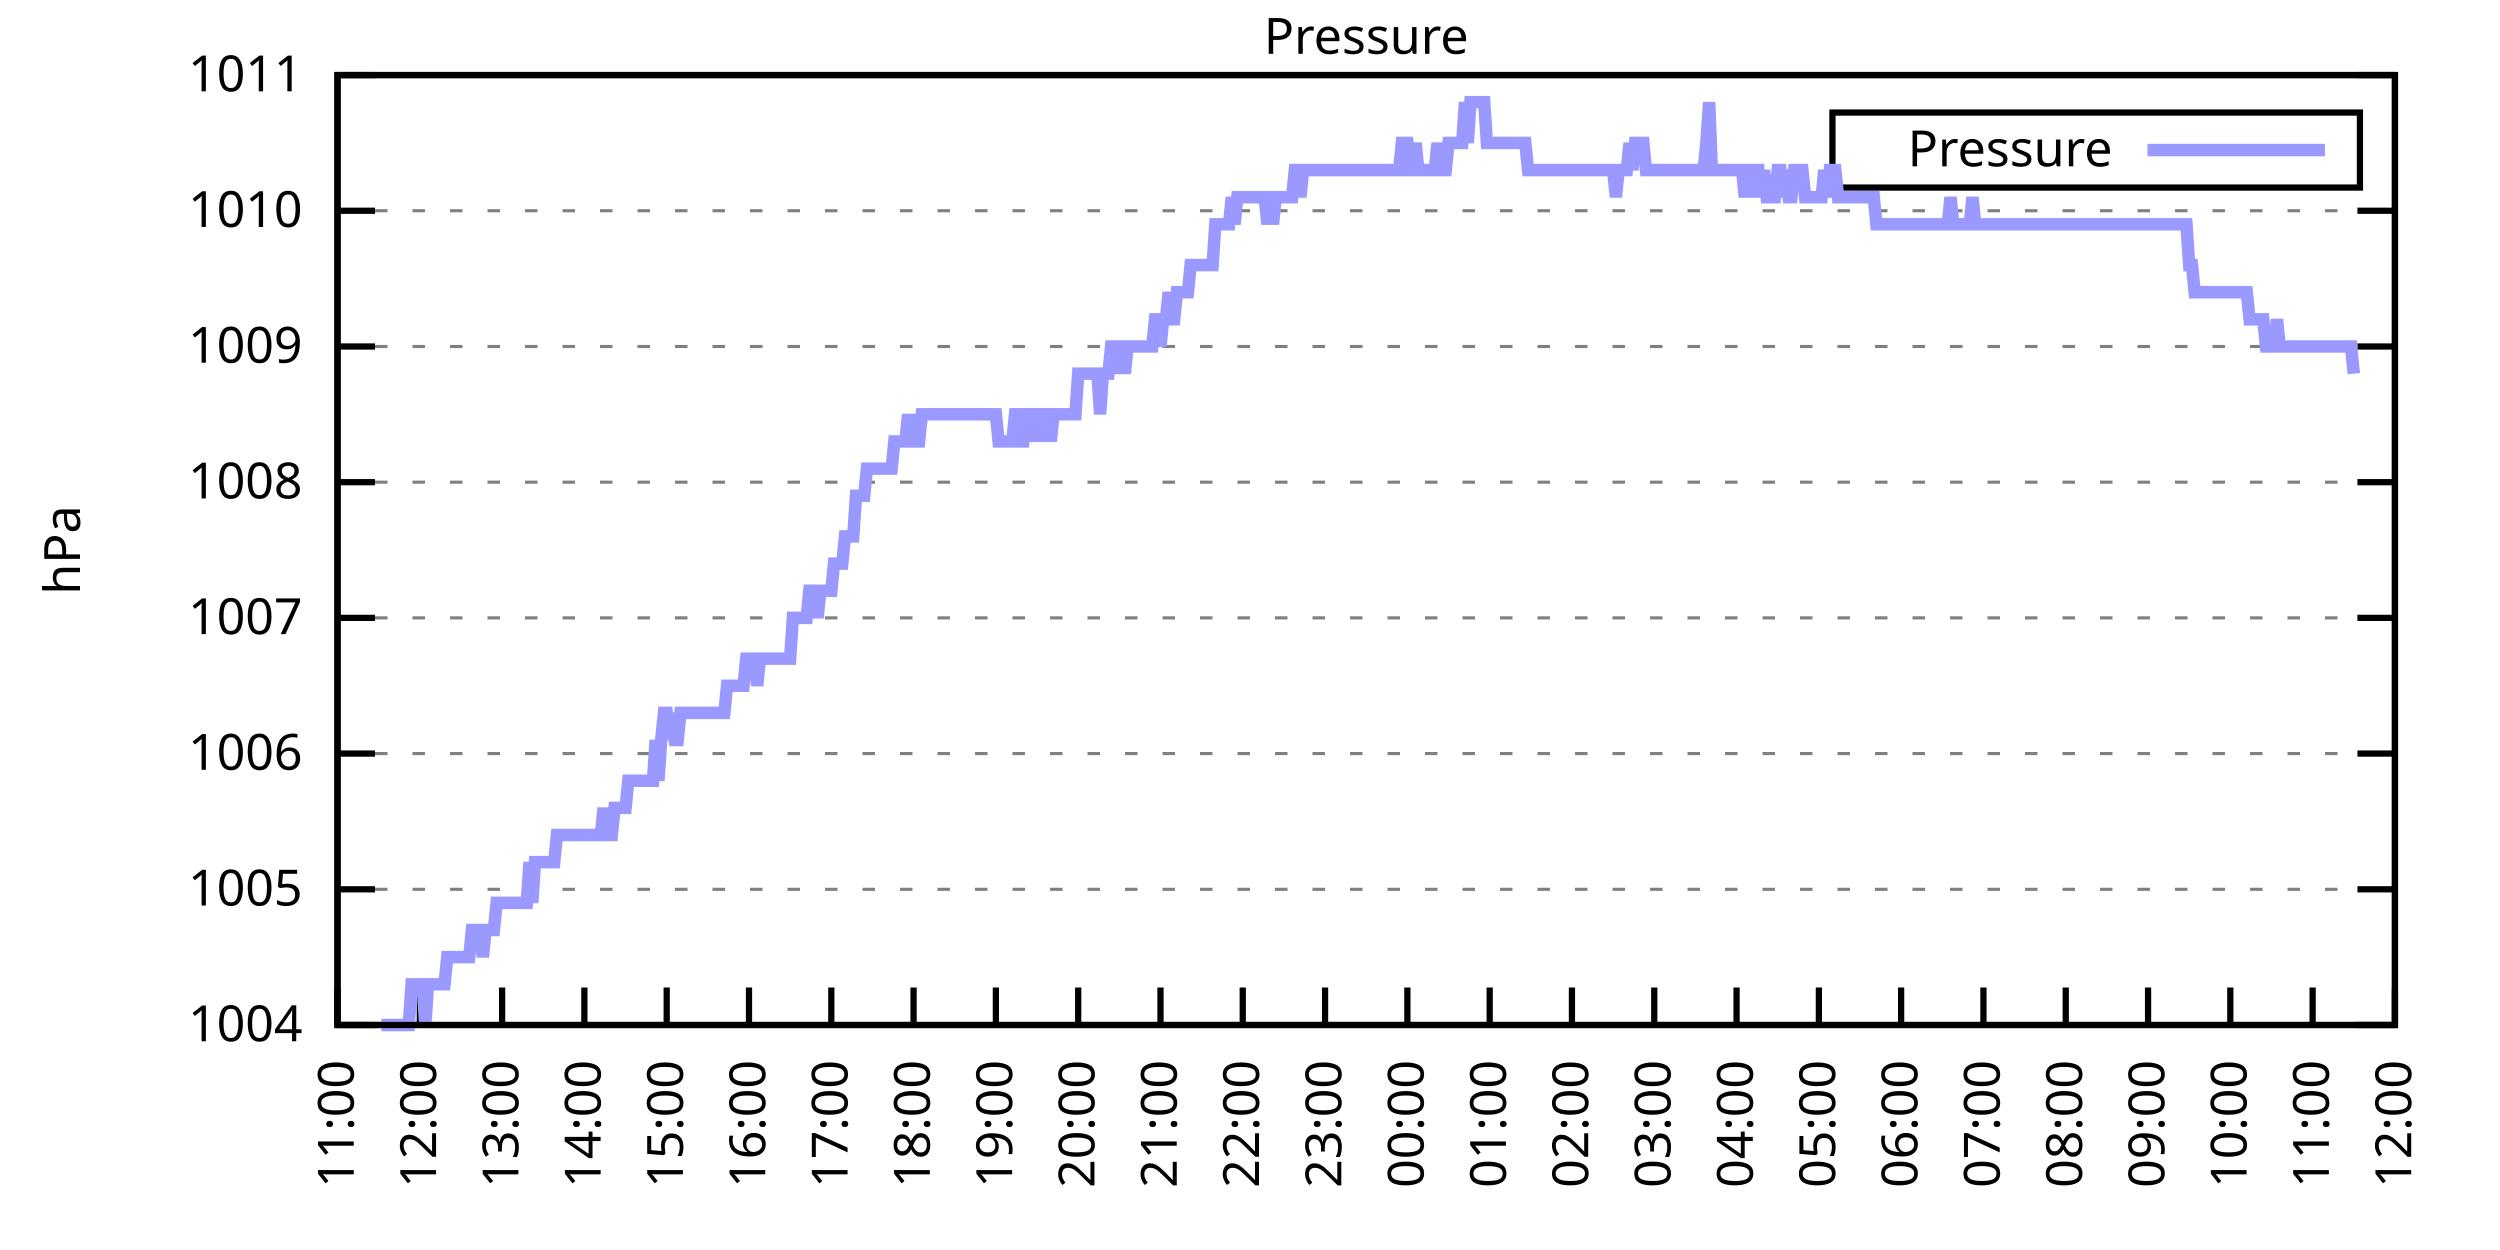
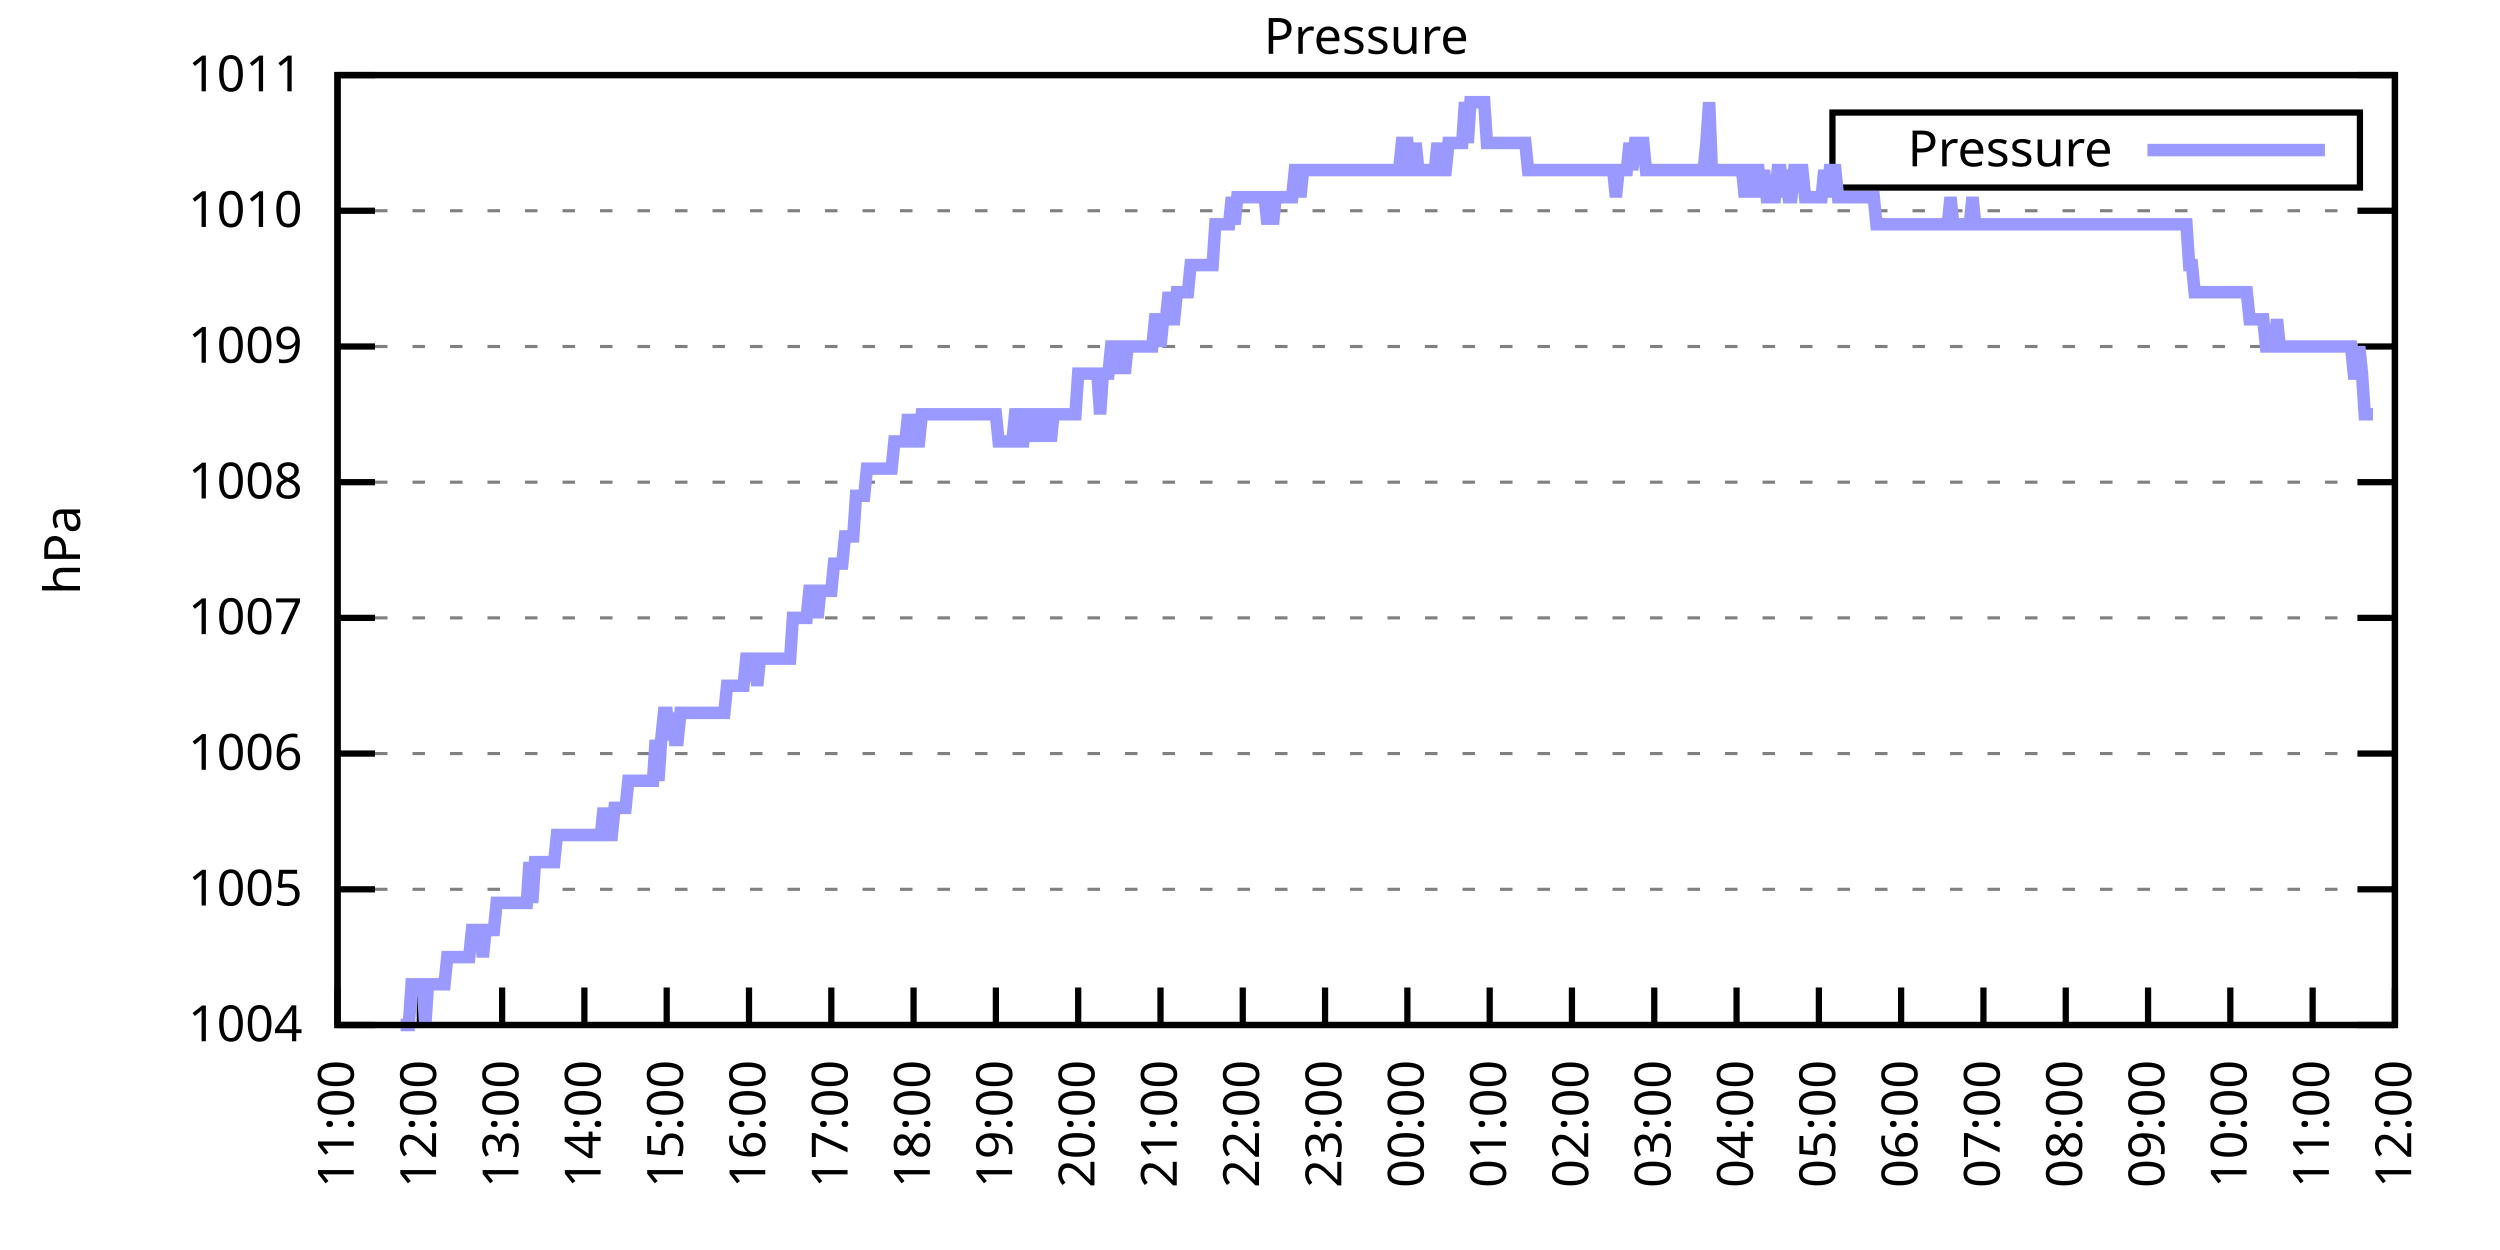
<svg xmlns="http://www.w3.org/2000/svg" xmlns:xlink="http://www.w3.org/1999/xlink" width="400" height="200" viewBox="0 0 400 200">
  <g id="gnuplot_canvas">
    <rect x="0" y="0" width="400" height="200" fill="none" />
    <defs>
      <circle id="gpDot" r="0.5" stroke-width="0.5" stroke="currentColor" />
      <path id="gpPt0" stroke-width="0.333" stroke="currentColor" d="M-1,0 h2 M0,-1 v2" />
      <path id="gpPt1" stroke-width="0.333" stroke="currentColor" d="M-1,-1 L1,1 M1,-1 L-1,1" />
      <path id="gpPt2" stroke-width="0.333" stroke="currentColor" d="M-1,0 L1,0 M0,-1 L0,1 M-1,-1 L1,1 M-1,1 L1,-1" />
      <rect id="gpPt3" stroke-width="0.333" stroke="currentColor" x="-1" y="-1" width="2" height="2" />
      <rect id="gpPt4" stroke-width="0.333" stroke="currentColor" fill="currentColor" x="-1" y="-1" width="2" height="2" />
      <circle id="gpPt5" stroke-width="0.333" stroke="currentColor" cx="0" cy="0" r="1" />
      <use xlink:href="#gpPt5" id="gpPt6" fill="currentColor" stroke="none" />
      <path id="gpPt7" stroke-width="0.333" stroke="currentColor" d="M0,-1.33 L-1.33,0.67 L1.33,0.67 z" />
      <use xlink:href="#gpPt7" id="gpPt8" fill="currentColor" stroke="none" />
      <use xlink:href="#gpPt7" id="gpPt9" stroke="currentColor" transform="rotate(180)" />
      <use xlink:href="#gpPt9" id="gpPt10" fill="currentColor" stroke="none" />
      <use xlink:href="#gpPt3" id="gpPt11" stroke="currentColor" transform="rotate(45)" />
      <use xlink:href="#gpPt11" id="gpPt12" fill="currentColor" stroke="none" />
      <path id="gpPt13" stroke-width="0.333" stroke="currentColor" d="M0,1.330 L1.265,0.411 L0.782,-1.067 L-0.782,-1.076 L-1.265,0.411 z" />
      <use xlink:href="#gpPt13" id="gpPt14" fill="currentColor" stroke="none" />
      <filter id="textbox" filterUnits="objectBoundingBox" x="0" y="0" height="1" width="1">
        <feFlood flood-color="white" flood-opacity="1" result="bgnd" />
        <feComposite in="SourceGraphic" in2="bgnd" operator="atop" />
      </filter>
      <filter id="greybox" filterUnits="objectBoundingBox" x="0" y="0" height="1" width="1">
        <feFlood flood-color="lightgrey" flood-opacity="1" result="grey" />
        <feComposite in="SourceGraphic" in2="grey" operator="atop" />
      </filter>
    </defs>
    <g fill="none" color="white" stroke="currentColor" stroke-width="1.00" stroke-linecap="butt" stroke-linejoin="miter">
</g>
    <g fill="none" color="black" stroke="currentColor" stroke-width="1.00" stroke-linecap="butt" stroke-linejoin="miter">
      <g stroke="none" shape-rendering="crispEdges">
        <polygon fill="rgb(255, 255, 255)" points="54.00,164.00 383.18,164.00 383.18,12.02 54.00,12.02 " />
      </g>
    </g>
    <g fill="none" color="black" stroke="currentColor" stroke-width="1.00" stroke-linecap="butt" stroke-linejoin="miter">
</g>
    <g fill="none" color="black" stroke="black" stroke-width="0.50" stroke-linecap="butt" stroke-linejoin="miter">
</g>
    <g fill="none" color="gray" stroke="currentColor" stroke-width="0.50" stroke-linecap="butt" stroke-linejoin="miter">
      <path stroke="gray" stroke-dasharray="2,4" class="gridline" d="M54.00,164.00 L383.19,164.00  " />
    </g>
    <g fill="none" color="gray" stroke="gray" stroke-width="1.00" stroke-linecap="butt" stroke-linejoin="miter">
</g>
    <g fill="none" color="black" stroke="currentColor" stroke-width="1.00" stroke-linecap="butt" stroke-linejoin="miter">
      <path stroke="black" d="M54.00,164.00 L60.00,164.00 M383.19,164.00 L377.19,164.00  " />
      <g transform="translate(48.40,166.60)" stroke="none" fill="black" font-family="Sans" font-size="8.00" text-anchor="end">
        <text>
          <tspan font-family="Sans"> 1004</tspan>
        </text>
      </g>
    </g>
    <g fill="none" color="black" stroke="currentColor" stroke-width="1.00" stroke-linecap="butt" stroke-linejoin="miter">
</g>
    <g fill="none" color="black" stroke="black" stroke-width="0.50" stroke-linecap="butt" stroke-linejoin="miter">
</g>
    <g fill="none" color="gray" stroke="currentColor" stroke-width="0.50" stroke-linecap="butt" stroke-linejoin="miter">
      <path stroke="gray" stroke-dasharray="2,4" class="gridline" d="M54.00,142.29 L383.19,142.29  " />
    </g>
    <g fill="none" color="gray" stroke="gray" stroke-width="1.00" stroke-linecap="butt" stroke-linejoin="miter">
</g>
    <g fill="none" color="black" stroke="currentColor" stroke-width="1.00" stroke-linecap="butt" stroke-linejoin="miter">
      <path stroke="black" d="M54.00,142.29 L60.00,142.29 M383.19,142.29 L377.19,142.29  " />
      <g transform="translate(48.40,144.89)" stroke="none" fill="black" font-family="Sans" font-size="8.00" text-anchor="end">
        <text>
          <tspan font-family="Sans"> 1005</tspan>
        </text>
      </g>
    </g>
    <g fill="none" color="black" stroke="currentColor" stroke-width="1.00" stroke-linecap="butt" stroke-linejoin="miter">
</g>
    <g fill="none" color="black" stroke="black" stroke-width="0.50" stroke-linecap="butt" stroke-linejoin="miter">
</g>
    <g fill="none" color="gray" stroke="currentColor" stroke-width="0.50" stroke-linecap="butt" stroke-linejoin="miter">
      <path stroke="gray" stroke-dasharray="2,4" class="gridline" d="M54.00,120.57 L383.19,120.57  " />
    </g>
    <g fill="none" color="gray" stroke="gray" stroke-width="1.00" stroke-linecap="butt" stroke-linejoin="miter">
</g>
    <g fill="none" color="black" stroke="currentColor" stroke-width="1.00" stroke-linecap="butt" stroke-linejoin="miter">
      <path stroke="black" d="M54.00,120.57 L60.00,120.57 M383.19,120.57 L377.19,120.57  " />
      <g transform="translate(48.40,123.17)" stroke="none" fill="black" font-family="Sans" font-size="8.00" text-anchor="end">
        <text>
          <tspan font-family="Sans"> 1006</tspan>
        </text>
      </g>
    </g>
    <g fill="none" color="black" stroke="currentColor" stroke-width="1.00" stroke-linecap="butt" stroke-linejoin="miter">
</g>
    <g fill="none" color="black" stroke="black" stroke-width="0.50" stroke-linecap="butt" stroke-linejoin="miter">
</g>
    <g fill="none" color="gray" stroke="currentColor" stroke-width="0.50" stroke-linecap="butt" stroke-linejoin="miter">
      <path stroke="gray" stroke-dasharray="2,4" class="gridline" d="M54.00,98.86 L383.19,98.86  " />
    </g>
    <g fill="none" color="gray" stroke="gray" stroke-width="1.00" stroke-linecap="butt" stroke-linejoin="miter">
</g>
    <g fill="none" color="black" stroke="currentColor" stroke-width="1.00" stroke-linecap="butt" stroke-linejoin="miter">
      <path stroke="black" d="M54.00,98.86 L60.00,98.86 M383.19,98.86 L377.19,98.86  " />
      <g transform="translate(48.40,101.46)" stroke="none" fill="black" font-family="Sans" font-size="8.00" text-anchor="end">
        <text>
          <tspan font-family="Sans"> 1007</tspan>
        </text>
      </g>
    </g>
    <g fill="none" color="black" stroke="currentColor" stroke-width="1.00" stroke-linecap="butt" stroke-linejoin="miter">
</g>
    <g fill="none" color="black" stroke="black" stroke-width="0.50" stroke-linecap="butt" stroke-linejoin="miter">
</g>
    <g fill="none" color="gray" stroke="currentColor" stroke-width="0.50" stroke-linecap="butt" stroke-linejoin="miter">
      <path stroke="gray" stroke-dasharray="2,4" class="gridline" d="M54.00,77.15 L383.19,77.15  " />
    </g>
    <g fill="none" color="gray" stroke="gray" stroke-width="1.00" stroke-linecap="butt" stroke-linejoin="miter">
</g>
    <g fill="none" color="black" stroke="currentColor" stroke-width="1.00" stroke-linecap="butt" stroke-linejoin="miter">
      <path stroke="black" d="M54.00,77.15 L60.00,77.15 M383.19,77.15 L377.19,77.15  " />
      <g transform="translate(48.40,79.75)" stroke="none" fill="black" font-family="Sans" font-size="8.00" text-anchor="end">
        <text>
          <tspan font-family="Sans"> 1008</tspan>
        </text>
      </g>
    </g>
    <g fill="none" color="black" stroke="currentColor" stroke-width="1.00" stroke-linecap="butt" stroke-linejoin="miter">
</g>
    <g fill="none" color="black" stroke="black" stroke-width="0.50" stroke-linecap="butt" stroke-linejoin="miter">
</g>
    <g fill="none" color="gray" stroke="currentColor" stroke-width="0.50" stroke-linecap="butt" stroke-linejoin="miter">
      <path stroke="gray" stroke-dasharray="2,4" class="gridline" d="M54.00,55.44 L383.19,55.44  " />
    </g>
    <g fill="none" color="gray" stroke="gray" stroke-width="1.00" stroke-linecap="butt" stroke-linejoin="miter">
</g>
    <g fill="none" color="black" stroke="currentColor" stroke-width="1.00" stroke-linecap="butt" stroke-linejoin="miter">
      <path stroke="black" d="M54.00,55.44 L60.00,55.44 M383.19,55.44 L377.19,55.44  " />
      <g transform="translate(48.40,58.04)" stroke="none" fill="black" font-family="Sans" font-size="8.00" text-anchor="end">
        <text>
          <tspan font-family="Sans"> 1009</tspan>
        </text>
      </g>
    </g>
    <g fill="none" color="black" stroke="currentColor" stroke-width="1.00" stroke-linecap="butt" stroke-linejoin="miter">
</g>
    <g fill="none" color="black" stroke="black" stroke-width="0.50" stroke-linecap="butt" stroke-linejoin="miter">
</g>
    <g fill="none" color="gray" stroke="currentColor" stroke-width="0.50" stroke-linecap="butt" stroke-linejoin="miter">
      <path stroke="gray" stroke-dasharray="2,4" class="gridline" d="M54.00,33.72 L383.19,33.72  " />
    </g>
    <g fill="none" color="gray" stroke="gray" stroke-width="1.00" stroke-linecap="butt" stroke-linejoin="miter">
</g>
    <g fill="none" color="black" stroke="currentColor" stroke-width="1.00" stroke-linecap="butt" stroke-linejoin="miter">
      <path stroke="black" d="M54.00,33.72 L60.00,33.72 M383.19,33.72 L377.19,33.72  " />
      <g transform="translate(48.40,36.32)" stroke="none" fill="black" font-family="Sans" font-size="8.00" text-anchor="end">
        <text>
          <tspan font-family="Sans"> 1010</tspan>
        </text>
      </g>
    </g>
    <g fill="none" color="black" stroke="currentColor" stroke-width="1.00" stroke-linecap="butt" stroke-linejoin="miter">
</g>
    <g fill="none" color="black" stroke="black" stroke-width="0.50" stroke-linecap="butt" stroke-linejoin="miter">
</g>
    <g fill="none" color="gray" stroke="currentColor" stroke-width="0.50" stroke-linecap="butt" stroke-linejoin="miter">
      <path stroke="gray" stroke-dasharray="2,4" class="gridline" d="M54.00,12.01 L383.19,12.01  " />
    </g>
    <g fill="none" color="gray" stroke="gray" stroke-width="1.00" stroke-linecap="butt" stroke-linejoin="miter">
</g>
    <g fill="none" color="black" stroke="currentColor" stroke-width="1.00" stroke-linecap="butt" stroke-linejoin="miter">
      <path stroke="black" d="M54.00,12.01 L60.00,12.01 M383.19,12.01 L377.19,12.01  " />
      <g transform="translate(48.40,14.61)" stroke="none" fill="black" font-family="Sans" font-size="8.00" text-anchor="end">
        <text>
          <tspan font-family="Sans"> 1011</tspan>
        </text>
      </g>
    </g>
    <g fill="none" color="black" stroke="currentColor" stroke-width="1.00" stroke-linecap="butt" stroke-linejoin="miter">
      <path stroke="black" d="M54.00,164.00 L54.00,158.00  " />
      <g transform="translate(56.60,169.60) rotate(270.00)" stroke="none" fill="black" font-family="Sans" font-size="8.00" text-anchor="end">
        <text>
          <tspan font-family="Sans">11:00</tspan>
        </text>
      </g>
    </g>
    <g fill="none" color="black" stroke="currentColor" stroke-width="1.00" stroke-linecap="butt" stroke-linejoin="miter">
      <path stroke="black" d="M67.17,164.00 L67.17,158.00  " />
      <g transform="translate(69.77,169.60) rotate(270.00)" stroke="none" fill="black" font-family="Sans" font-size="8.00" text-anchor="end">
        <text>
          <tspan font-family="Sans">12:00</tspan>
        </text>
      </g>
    </g>
    <g fill="none" color="black" stroke="currentColor" stroke-width="1.00" stroke-linecap="butt" stroke-linejoin="miter">
      <path stroke="black" d="M80.34,164.00 L80.34,158.00  " />
      <g transform="translate(82.94,169.60) rotate(270.00)" stroke="none" fill="black" font-family="Sans" font-size="8.00" text-anchor="end">
        <text>
          <tspan font-family="Sans">13:00</tspan>
        </text>
      </g>
    </g>
    <g fill="none" color="black" stroke="currentColor" stroke-width="1.00" stroke-linecap="butt" stroke-linejoin="miter">
      <path stroke="black" d="M93.50,164.00 L93.50,158.00  " />
      <g transform="translate(96.10,169.60) rotate(270.00)" stroke="none" fill="black" font-family="Sans" font-size="8.00" text-anchor="end">
        <text>
          <tspan font-family="Sans">14:00</tspan>
        </text>
      </g>
    </g>
    <g fill="none" color="black" stroke="currentColor" stroke-width="1.00" stroke-linecap="butt" stroke-linejoin="miter">
      <path stroke="black" d="M106.67,164.00 L106.67,158.00  " />
      <g transform="translate(109.27,169.60) rotate(270.00)" stroke="none" fill="black" font-family="Sans" font-size="8.00" text-anchor="end">
        <text>
          <tspan font-family="Sans">15:00</tspan>
        </text>
      </g>
    </g>
    <g fill="none" color="black" stroke="currentColor" stroke-width="1.00" stroke-linecap="butt" stroke-linejoin="miter">
      <path stroke="black" d="M119.84,164.00 L119.84,158.00  " />
      <g transform="translate(122.44,169.60) rotate(270.00)" stroke="none" fill="black" font-family="Sans" font-size="8.00" text-anchor="end">
        <text>
          <tspan font-family="Sans">16:00</tspan>
        </text>
      </g>
    </g>
    <g fill="none" color="black" stroke="currentColor" stroke-width="1.00" stroke-linecap="butt" stroke-linejoin="miter">
      <path stroke="black" d="M133.01,164.00 L133.01,158.00  " />
      <g transform="translate(135.61,169.60) rotate(270.00)" stroke="none" fill="black" font-family="Sans" font-size="8.00" text-anchor="end">
        <text>
          <tspan font-family="Sans">17:00</tspan>
        </text>
      </g>
    </g>
    <g fill="none" color="black" stroke="currentColor" stroke-width="1.00" stroke-linecap="butt" stroke-linejoin="miter">
      <path stroke="black" d="M146.17,164.00 L146.17,158.00  " />
      <g transform="translate(148.77,169.60) rotate(270.00)" stroke="none" fill="black" font-family="Sans" font-size="8.00" text-anchor="end">
        <text>
          <tspan font-family="Sans">18:00</tspan>
        </text>
      </g>
    </g>
    <g fill="none" color="black" stroke="currentColor" stroke-width="1.00" stroke-linecap="butt" stroke-linejoin="miter">
      <path stroke="black" d="M159.34,164.00 L159.34,158.00  " />
      <g transform="translate(161.94,169.60) rotate(270.00)" stroke="none" fill="black" font-family="Sans" font-size="8.00" text-anchor="end">
        <text>
          <tspan font-family="Sans">19:00</tspan>
        </text>
      </g>
    </g>
    <g fill="none" color="black" stroke="currentColor" stroke-width="1.00" stroke-linecap="butt" stroke-linejoin="miter">
      <path stroke="black" d="M172.51,164.00 L172.51,158.00  " />
      <g transform="translate(175.11,169.60) rotate(270.00)" stroke="none" fill="black" font-family="Sans" font-size="8.00" text-anchor="end">
        <text>
          <tspan font-family="Sans">20:00</tspan>
        </text>
      </g>
    </g>
    <g fill="none" color="black" stroke="currentColor" stroke-width="1.00" stroke-linecap="butt" stroke-linejoin="miter">
      <path stroke="black" d="M185.68,164.00 L185.68,158.00  " />
      <g transform="translate(188.28,169.60) rotate(270.00)" stroke="none" fill="black" font-family="Sans" font-size="8.00" text-anchor="end">
        <text>
          <tspan font-family="Sans">21:00</tspan>
        </text>
      </g>
    </g>
    <g fill="none" color="black" stroke="currentColor" stroke-width="1.00" stroke-linecap="butt" stroke-linejoin="miter">
      <path stroke="black" d="M198.84,164.00 L198.84,158.00  " />
      <g transform="translate(201.44,169.60) rotate(270.00)" stroke="none" fill="black" font-family="Sans" font-size="8.00" text-anchor="end">
        <text>
          <tspan font-family="Sans">22:00</tspan>
        </text>
      </g>
    </g>
    <g fill="none" color="black" stroke="currentColor" stroke-width="1.00" stroke-linecap="butt" stroke-linejoin="miter">
      <path stroke="black" d="M212.01,164.00 L212.01,158.00  " />
      <g transform="translate(214.61,169.60) rotate(270.00)" stroke="none" fill="black" font-family="Sans" font-size="8.00" text-anchor="end">
        <text>
          <tspan font-family="Sans">23:00</tspan>
        </text>
      </g>
    </g>
    <g fill="none" color="black" stroke="currentColor" stroke-width="1.00" stroke-linecap="butt" stroke-linejoin="miter">
      <path stroke="black" d="M225.18,164.00 L225.18,158.00  " />
      <g transform="translate(227.78,169.60) rotate(270.00)" stroke="none" fill="black" font-family="Sans" font-size="8.00" text-anchor="end">
        <text>
          <tspan font-family="Sans">00:00</tspan>
        </text>
      </g>
    </g>
    <g fill="none" color="black" stroke="currentColor" stroke-width="1.00" stroke-linecap="butt" stroke-linejoin="miter">
      <path stroke="black" d="M238.35,164.00 L238.35,158.00  " />
      <g transform="translate(240.95,169.60) rotate(270.00)" stroke="none" fill="black" font-family="Sans" font-size="8.00" text-anchor="end">
        <text>
          <tspan font-family="Sans">01:00</tspan>
        </text>
      </g>
    </g>
    <g fill="none" color="black" stroke="currentColor" stroke-width="1.00" stroke-linecap="butt" stroke-linejoin="miter">
      <path stroke="black" d="M251.51,164.00 L251.51,158.00  " />
      <g transform="translate(254.11,169.60) rotate(270.00)" stroke="none" fill="black" font-family="Sans" font-size="8.00" text-anchor="end">
        <text>
          <tspan font-family="Sans">02:00</tspan>
        </text>
      </g>
    </g>
    <g fill="none" color="black" stroke="currentColor" stroke-width="1.00" stroke-linecap="butt" stroke-linejoin="miter">
      <path stroke="black" d="M264.68,164.00 L264.68,158.00  " />
      <g transform="translate(267.28,169.60) rotate(270.00)" stroke="none" fill="black" font-family="Sans" font-size="8.00" text-anchor="end">
        <text>
          <tspan font-family="Sans">03:00</tspan>
        </text>
      </g>
    </g>
    <g fill="none" color="black" stroke="currentColor" stroke-width="1.00" stroke-linecap="butt" stroke-linejoin="miter">
      <path stroke="black" d="M277.85,164.00 L277.85,158.00  " />
      <g transform="translate(280.45,169.60) rotate(270.00)" stroke="none" fill="black" font-family="Sans" font-size="8.00" text-anchor="end">
        <text>
          <tspan font-family="Sans">04:00</tspan>
        </text>
      </g>
    </g>
    <g fill="none" color="black" stroke="currentColor" stroke-width="1.00" stroke-linecap="butt" stroke-linejoin="miter">
      <path stroke="black" d="M291.02,164.00 L291.02,158.00  " />
      <g transform="translate(293.62,169.60) rotate(270.00)" stroke="none" fill="black" font-family="Sans" font-size="8.00" text-anchor="end">
        <text>
          <tspan font-family="Sans">05:00</tspan>
        </text>
      </g>
    </g>
    <g fill="none" color="black" stroke="currentColor" stroke-width="1.00" stroke-linecap="butt" stroke-linejoin="miter">
      <path stroke="black" d="M304.18,164.00 L304.18,158.00  " />
      <g transform="translate(306.78,169.60) rotate(270.00)" stroke="none" fill="black" font-family="Sans" font-size="8.00" text-anchor="end">
        <text>
          <tspan font-family="Sans">06:00</tspan>
        </text>
      </g>
    </g>
    <g fill="none" color="black" stroke="currentColor" stroke-width="1.00" stroke-linecap="butt" stroke-linejoin="miter">
      <path stroke="black" d="M317.35,164.00 L317.35,158.00  " />
      <g transform="translate(319.95,169.60) rotate(270.00)" stroke="none" fill="black" font-family="Sans" font-size="8.00" text-anchor="end">
        <text>
          <tspan font-family="Sans">07:00</tspan>
        </text>
      </g>
    </g>
    <g fill="none" color="black" stroke="currentColor" stroke-width="1.00" stroke-linecap="butt" stroke-linejoin="miter">
      <path stroke="black" d="M330.52,164.00 L330.52,158.00  " />
      <g transform="translate(333.12,169.60) rotate(270.00)" stroke="none" fill="black" font-family="Sans" font-size="8.00" text-anchor="end">
        <text>
          <tspan font-family="Sans">08:00</tspan>
        </text>
      </g>
    </g>
    <g fill="none" color="black" stroke="currentColor" stroke-width="1.00" stroke-linecap="butt" stroke-linejoin="miter">
      <path stroke="black" d="M343.69,164.00 L343.69,158.00  " />
      <g transform="translate(346.29,169.60) rotate(270.00)" stroke="none" fill="black" font-family="Sans" font-size="8.00" text-anchor="end">
        <text>
          <tspan font-family="Sans">09:00</tspan>
        </text>
      </g>
    </g>
    <g fill="none" color="black" stroke="currentColor" stroke-width="1.00" stroke-linecap="butt" stroke-linejoin="miter">
      <path stroke="black" d="M356.85,164.00 L356.85,158.00  " />
      <g transform="translate(359.45,169.60) rotate(270.00)" stroke="none" fill="black" font-family="Sans" font-size="8.00" text-anchor="end">
        <text>
          <tspan font-family="Sans">10:00</tspan>
        </text>
      </g>
    </g>
    <g fill="none" color="black" stroke="currentColor" stroke-width="1.00" stroke-linecap="butt" stroke-linejoin="miter">
      <path stroke="black" d="M370.02,164.00 L370.02,158.00  " />
      <g transform="translate(372.62,169.60) rotate(270.00)" stroke="none" fill="black" font-family="Sans" font-size="8.00" text-anchor="end">
        <text>
          <tspan font-family="Sans">11:00</tspan>
        </text>
      </g>
    </g>
    <g fill="none" color="black" stroke="currentColor" stroke-width="1.00" stroke-linecap="butt" stroke-linejoin="miter">
      <path stroke="black" d="M383.19,164.00 L383.19,158.00  " />
      <g transform="translate(385.79,169.60) rotate(270.00)" stroke="none" fill="black" font-family="Sans" font-size="8.00" text-anchor="end">
        <text>
          <tspan font-family="Sans">12:00</tspan>
        </text>
      </g>
    </g>
    <g fill="none" color="black" stroke="currentColor" stroke-width="1.00" stroke-linecap="butt" stroke-linejoin="miter">
</g>
    <g fill="none" color="black" stroke="currentColor" stroke-width="1.00" stroke-linecap="butt" stroke-linejoin="miter">
      <path stroke="black" d="M54.00,12.01 L54.00,164.00 L383.19,164.00 L383.19,12.01 L54.00,12.01 Z  " />
    </g>
    <g fill="none" color="black" stroke="currentColor" stroke-width="1.00" stroke-linecap="butt" stroke-linejoin="miter">
</g>
    <g fill="none" color="black" stroke="currentColor" stroke-width="1.00" stroke-linecap="butt" stroke-linejoin="miter">
      <path stroke="black" d="M293.19,30.01 L293.19,18.01 L377.59,18.01 L377.59,30.01 L293.19,30.01 Z  " />
    </g>
    <g id="Pressure_plot_1">
      <g fill="none" color="white" stroke="black" stroke-width="2.00" stroke-linecap="butt" stroke-linejoin="miter">
</g>
      <g fill="none" color="black" stroke="currentColor" stroke-width="2.00" stroke-linecap="butt" stroke-linejoin="miter">
        <g transform="translate(337.99,26.61)" stroke="none" fill="black" font-family="Sans" font-size="8.00" text-anchor="end">
          <text>
            <tspan font-family="Sans">Pressure</tspan>
          </text>
        </g>
      </g>
      <g fill="none" color="black" stroke="currentColor" stroke-width="2.00" stroke-linecap="butt" stroke-linejoin="miter">
-         <path stroke="rgb(153, 153, 255)" d="M343.59,24.01 L371.99,24.01 M61.02,164.00 L61.46,164.00 L61.90,164.00 L62.34,164.00 L62.78,164.00 L63.22,164.00   L63.66,164.00 L64.10,164.00 L64.53,164.00 L64.97,164.00 L65.41,164.00 L65.85,157.49 L66.29,157.49 L66.73,157.49   L67.17,157.49 L67.61,157.49 L68.05,164.00 L68.48,157.49 L68.92,157.49 L69.36,157.49 L69.80,157.49 L70.24,157.49   L70.68,157.49 L71.12,157.49 L71.56,153.14 L72.00,153.14 L72.43,153.14 L72.87,153.14 L73.31,153.14 L73.75,153.14   L74.19,153.14 L74.63,153.14 L75.07,153.14 L75.51,148.80 L75.95,148.80 L76.38,148.80 L76.82,148.80 L77.26,153.14   L77.70,148.80 L78.14,148.80 L78.58,148.80 L79.02,148.80 L79.46,144.46 L79.90,144.46 L80.34,144.46 L80.77,144.46   L81.21,144.46 L81.65,144.46 L82.09,144.46 L82.53,144.46 L82.97,144.46 L83.41,144.46 L83.85,144.46 L84.29,144.46   L84.72,137.94 L85.16,144.46 L85.60,137.94 L86.04,137.94 L86.48,137.94 L86.92,137.94 L87.36,137.94 L87.80,137.94   L88.24,137.94 L88.67,137.94 L89.11,133.60 L89.55,133.60 L89.99,133.60 L90.43,133.60 L90.87,133.60 L91.31,133.60   L91.75,133.60 L92.19,133.60 L92.62,133.60 L93.06,133.60 L93.50,133.60 L93.94,133.60 L94.38,133.60 L94.82,133.60   L95.26,133.60 L95.70,133.60 L96.14,133.60 L96.58,129.26 L97.01,133.60 L97.45,133.60 L97.89,133.60 L98.33,129.26   L98.77,129.26 L99.21,129.26 L99.65,129.26 L100.09,129.26 L100.53,124.92 L100.96,124.92 L101.40,124.92 L101.84,124.92   L102.28,124.92 L102.72,124.92 L103.16,124.92 L103.60,124.92 L104.04,124.92 L104.48,124.92 L104.91,118.40 L105.35,124.92   L105.79,118.40 L106.23,114.06 L106.67,114.06 L107.11,118.40 L107.55,114.06 L107.99,118.40 L108.43,118.40 L108.87,114.06   L109.30,114.06 L109.74,114.06 L110.18,114.06 L110.62,114.06 L111.06,114.06 L111.50,114.06 L111.94,114.06 L112.38,114.06   L112.82,114.06 L113.25,114.06 L113.69,114.06 L114.13,114.06 L114.57,114.06 L115.01,114.06 L115.45,114.06 L115.89,114.06   L116.33,109.72 L116.77,109.72 L117.20,109.72 L117.64,109.72 L118.08,109.72 L118.52,109.72 L118.96,109.72 L119.40,105.38   L119.84,105.38 L120.28,105.38 L120.72,105.38 L121.15,109.72 L121.59,105.38 L122.03,105.38 L122.47,105.38 L122.91,105.38   L123.35,105.38 L123.79,105.38 L124.23,105.38 L124.67,105.38 L125.11,105.38 L125.54,105.38 L125.98,105.38 L126.42,105.38   L126.86,98.86 L127.30,98.86 L127.74,98.86 L128.18,98.86 L128.62,98.86 L129.06,98.86 L129.49,94.52 L129.93,94.52   L130.37,94.52 L130.81,98.86 L131.25,94.52 L131.69,94.52 L132.13,94.52 L132.57,94.52 L133.01,94.52 L133.44,90.18   L133.88,90.18 L134.32,90.18 L134.76,90.18 L135.20,85.83 L135.64,85.83 L136.08,85.83 L136.52,85.83 L136.96,79.32   L137.39,79.32 L137.83,79.32 L138.27,79.32 L138.71,74.98 L139.15,74.98 L139.59,74.98 L140.03,74.98 L140.47,74.98   L140.91,74.98 L141.35,74.98 L141.78,74.98 L142.22,74.98 L142.66,74.98 L143.10,70.63 L143.54,70.63 L143.98,70.63   L144.42,70.63 L144.86,70.63 L145.30,66.29 L145.73,70.63 L146.17,66.29 L146.61,70.63 L147.05,70.63 L147.49,66.29   L147.93,66.29 L148.37,66.29 L148.81,66.29 L149.25,66.29 L149.68,66.29 L150.12,66.29 L150.56,66.29 L151.00,66.29   L151.44,66.29 L151.88,66.29 L152.32,66.29 L152.76,66.29 L153.20,66.29 L153.63,66.29 L154.07,66.29 L154.51,66.29   L154.95,66.29 L155.39,66.29 L155.83,66.29 L156.27,66.29 L156.71,66.29 L157.15,66.29 L157.59,66.29 L158.02,66.29   L158.46,66.29 L158.90,66.29 L159.34,66.29 L159.78,70.63 L160.22,70.63 L160.66,70.63 L161.10,70.63 L161.54,70.63   L161.97,70.63 L162.41,66.29 L162.85,66.29 L163.29,70.63 L163.73,70.63 L164.17,66.29 L164.61,66.29 L165.05,66.29   L165.49,70.63 L165.92,66.29 L166.36,70.63 L166.80,66.29 L167.24,66.29 L167.68,66.29 L168.12,70.63 L168.56,66.29   L169.00,66.29 L169.44,66.29 L169.87,66.29 L170.31,66.29 L170.75,66.29 L171.19,66.29 L171.63,66.29 L172.07,66.29   L172.51,59.78 L172.95,59.78 L173.39,59.78 L173.83,59.78 L174.26,59.78 L174.70,59.78 L175.14,59.78 L175.58,59.78   L176.02,66.29 L176.46,59.78 L176.90,59.78 L177.34,59.78 L177.78,55.44 L178.21,55.44 L178.65,59.78 L179.09,55.44   L179.53,55.44 L179.97,59.78 L180.41,55.44 L180.85,55.44 L181.29,55.44 L181.73,55.44 L182.16,55.44 L182.60,55.44   L183.04,55.44 L183.48,55.44 L183.92,55.44 L184.36,55.44 L184.80,51.09 L185.24,51.09 L185.68,55.44 L186.11,51.09   L186.55,51.09 L186.99,46.75 L187.43,51.09 L187.87,51.09 L188.31,46.75 L188.75,46.75 L189.19,46.75 L189.63,46.75   L190.07,46.75 L190.50,42.41 L190.94,42.41 L191.38,42.41 L191.82,42.41 L192.26,42.41 L192.70,42.41 L193.14,42.41   L193.58,42.41 L194.02,42.41 L194.45,35.89 L194.89,35.89 L195.33,35.89 L195.77,35.89 L196.21,35.89 L196.65,35.89   L197.09,31.55 L197.53,35.89 L197.97,31.55 L198.40,31.55 L198.84,31.55 L199.28,31.55 L199.72,31.55 L200.16,31.55   L200.60,31.55 L201.04,31.55 L201.48,31.55 L201.92,31.55 L202.35,31.55 L202.79,35.89 L203.23,31.55 L203.67,35.89   L204.11,31.55 L204.55,31.55 L204.99,31.55 L205.43,31.55 L205.87,31.55 L206.31,31.55 L206.74,31.55 L207.18,27.21   L207.62,27.21 L208.06,31.55 L208.50,27.21 L208.94,27.21 L209.38,27.21 L209.82,27.21 L210.26,27.21 L210.69,27.21   L211.13,27.21 L211.57,27.21 L212.01,27.21 L212.45,27.21 L212.89,27.21 L213.33,27.21 L213.77,27.21 L214.21,27.21   L214.64,27.21 L215.08,27.21 L215.52,27.21 L215.96,27.21 L216.40,27.21 L216.84,27.21 L217.28,27.21 L217.72,27.21   L218.16,27.21 L218.60,27.21 L219.03,27.21 L219.47,27.21 L219.91,27.21 L220.35,27.21 L220.79,27.21 L221.23,27.21   L221.67,27.21 L222.11,27.21 L222.55,27.21 L222.98,27.21 L223.42,27.21 L223.86,27.21 L224.30,22.87 L224.74,22.87   L225.18,22.87 L225.62,27.21 L226.06,27.21 L226.50,22.87 L226.93,27.21 L227.37,27.21 L227.81,27.21 L228.25,27.21   L228.69,27.21 L229.13,27.21 L229.57,27.21 L230.01,22.87 L230.45,27.21 L230.88,27.21 L231.32,27.21 L231.76,22.87   L232.20,22.87 L232.64,22.87 L233.08,22.87 L233.52,22.87 L233.96,22.87 L234.40,16.35 L234.84,22.87 L235.27,16.35   L235.71,16.35 L236.15,16.35 L236.59,16.35 L237.03,16.35 L237.47,16.35 L237.91,22.87 L238.35,22.87 L238.79,22.87   L239.22,22.87 L239.66,22.87 L240.10,22.87 L240.54,22.87 L240.98,22.87 L241.42,22.87 L241.86,22.87 L242.30,22.87   L242.74,22.87 L243.17,22.87 L243.61,22.87 L244.05,22.87 L244.49,27.21 L244.93,27.21 L245.37,27.21 L245.81,27.21   L246.25,27.21 L246.69,27.21 L247.12,27.21 L247.56,27.21 L248.00,27.21 L248.44,27.21 L248.88,27.21 L249.32,27.21   L249.76,27.21 L250.20,27.21 L250.64,27.21 L251.08,27.21 L251.51,27.21 L251.95,27.21 L252.39,27.21 L252.83,27.21   L253.27,27.21 L253.71,27.21 L254.15,27.21 L254.59,27.21 L255.03,27.21 L255.46,27.21 L255.90,27.21 L256.34,27.21   L256.78,27.21 L257.22,27.21 L257.66,27.21 L258.10,27.21 L258.54,31.55 L258.98,27.21 L259.41,27.21 L259.85,27.21   L260.29,27.21 L260.73,22.87 L261.17,27.21 L261.61,22.87 L262.05,22.87 L262.49,22.87 L262.93,22.87 L263.36,27.21   L263.80,27.21 L264.24,27.21 L264.68,27.21 L265.12,27.21 L265.56,27.21 L266.00,27.21 L266.44,27.21 L266.88,27.21   L267.32,27.21 L267.75,27.21 L268.19,27.21 L268.63,27.21 L269.07,27.21 L269.51,27.21 L269.95,27.21 L270.39,27.21   L270.83,27.21 L271.27,27.21 L271.70,27.21 L272.14,27.21 L272.58,27.21 L273.02,22.87 L273.46,16.35 L273.90,27.21   L274.34,27.21 L274.78,27.21 L275.22,27.21 L275.65,27.21 L276.09,27.21 L276.53,27.21 L276.97,27.21 L277.41,27.21   L277.85,27.21 L278.29,27.21 L278.73,27.21 L279.17,31.55 L279.60,27.21 L280.04,27.21 L280.48,31.55 L280.92,27.21   L281.36,27.21 L281.80,31.55 L282.24,27.21 L282.68,31.55 L283.12,31.55 L283.56,31.55 L283.99,31.55 L284.43,27.21   L284.87,27.21 L285.31,31.55 L285.75,27.21 L286.19,31.55 L286.63,31.55 L287.07,27.21 L287.51,27.21 L287.94,27.21   L288.38,27.21 L288.82,31.55 L289.26,31.55 L289.70,31.55 L290.14,31.55 L290.58,31.55 L291.02,31.55 L291.46,31.55   L291.89,27.21 L292.33,31.55 L292.77,27.21 L293.21,27.21 L293.65,27.21 L294.09,31.55 L294.53,31.55 L294.97,31.55   L295.41,31.55 L295.84,31.55 L296.28,31.55 L296.72,31.55 L297.16,31.55 L297.60,31.55 L298.04,31.55 L298.48,31.55   L298.92,31.55 L299.36,31.55 L299.80,31.55 L300.23,35.89 L300.67,35.89 L301.11,35.89 L301.55,35.89 L301.99,35.89   L302.43,35.89 L302.87,35.89 L303.31,35.89 L303.75,35.89 L304.18,35.89 L304.62,35.89 L305.06,35.89 L305.50,35.89   L305.94,35.89 L306.38,35.89 L306.82,35.89 L307.26,35.89 L307.70,35.89 L308.13,35.89 L308.57,35.89 L309.01,35.89   L309.45,35.89 L309.89,35.89 L310.33,35.89 L310.77,35.89 L311.21,35.89 L311.65,35.89 L312.08,31.55 L312.52,35.89   L312.96,35.89 L313.40,35.89 L313.84,35.89 L314.28,35.89 L314.72,35.89 L315.16,35.89 L315.60,31.55 L316.04,35.89   L316.47,35.89 L316.91,35.89 L317.35,35.89 L317.79,35.89 L318.23,35.89 L318.67,35.89 L319.11,35.89 L319.55,35.89   L319.99,35.89 L320.42,35.89 L320.86,35.89 L321.30,35.89 L321.74,35.89 L322.18,35.89 L322.62,35.89 L323.06,35.89   L323.50,35.89 L323.94,35.89 L324.37,35.89 L324.81,35.89 L325.25,35.89 L325.69,35.89 L326.13,35.89 L326.57,35.89   L327.01,35.89 L327.45,35.89 L327.89,35.89 L328.33,35.89 L328.76,35.89 L329.20,35.89 L329.64,35.89 L330.08,35.89   L330.52,35.89 L330.96,35.89 L331.40,35.89 L331.84,35.89 L332.28,35.89 L332.71,35.89 L333.15,35.89 L333.59,35.89   L334.03,35.89 L334.47,35.89 L334.91,35.89 L335.35,35.89 L335.79,35.89 L336.23,35.89 L336.66,35.89 L337.10,35.89   L337.54,35.89 L337.98,35.89 L338.42,35.89 L338.86,35.89 L339.30,35.89 L339.74,35.89 L340.18,35.89 L340.61,35.89   L341.05,35.89 L341.49,35.89 L341.93,35.89 L342.37,35.89 L342.81,35.89 L343.25,35.89 L343.69,35.89 L344.13,35.89   L344.57,35.89 L345.00,35.89 L345.44,35.89 L345.88,35.89 L346.32,35.89 L346.76,35.89 L347.20,35.89 L347.64,35.89   L348.08,35.89 L348.52,35.89 L348.95,35.89 L349.39,35.89 L349.83,35.89 L350.27,42.41 L350.71,42.41 L351.15,46.75   L351.59,46.75 L352.03,46.75 L352.47,46.75 L352.90,46.75 L353.34,46.75 L353.78,46.75 L354.22,46.75 L354.66,46.75   L355.10,46.75 L355.54,46.75 L355.98,46.75 L356.42,46.75 L356.85,46.75 L357.29,46.75 L357.73,46.75 L358.17,46.75   L358.61,46.75 L359.05,46.75 L359.49,46.75 L359.93,51.09 L360.37,51.09 L360.81,51.09 L361.24,51.09 L361.68,51.09   L362.12,51.09 L362.56,55.44 L363.00,55.44 L363.44,55.44 L363.88,55.44 L364.32,51.09 L364.76,55.44 L365.19,55.44   L365.63,55.44 L366.07,55.44 L366.51,55.44 L366.95,55.44 L367.39,55.44 L367.83,55.44 L368.27,55.44 L368.71,55.44   L369.14,55.44 L369.58,55.44 L370.02,55.44 L370.46,55.44 L370.90,55.44 L371.34,55.44 L371.78,55.44 L372.22,55.44   L372.66,55.44 L373.09,55.44 L373.53,55.44 L373.97,55.44 L374.41,55.44 L374.85,55.44 L375.29,55.44 L375.73,55.44   L376.17,55.44 L376.61,59.78  " />
+         <path stroke="rgb(153, 153, 255)" d="M343.59,24.01 L371.99,24.01 M64.10,164.00 L64.53,164.00 L64.97,164.00 L65.41,164.00 L65.85,157.49 L66.29,157.49   L66.73,157.49 L67.17,157.49 L67.61,157.49 L68.05,164.00 L68.48,157.49 L68.92,157.49 L69.36,157.49 L69.80,157.49   L70.24,157.49 L70.68,157.49 L71.12,157.49 L71.56,153.14 L72.00,153.14 L72.43,153.14 L72.87,153.14 L73.31,153.14   L73.75,153.14 L74.19,153.14 L74.63,153.14 L75.07,153.14 L75.51,148.80 L75.95,148.80 L76.38,148.80 L76.82,148.80   L77.26,153.14 L77.70,148.80 L78.14,148.80 L78.58,148.80 L79.02,148.80 L79.46,144.46 L79.90,144.46 L80.34,144.46   L80.77,144.46 L81.21,144.46 L81.65,144.46 L82.09,144.46 L82.53,144.46 L82.97,144.46 L83.41,144.46 L83.85,144.46   L84.29,144.46 L84.72,137.94 L85.16,144.46 L85.60,137.94 L86.04,137.94 L86.48,137.94 L86.92,137.94 L87.36,137.94   L87.80,137.94 L88.24,137.94 L88.67,137.94 L89.11,133.60 L89.55,133.60 L89.99,133.60 L90.43,133.60 L90.87,133.60   L91.31,133.60 L91.75,133.60 L92.19,133.60 L92.62,133.60 L93.06,133.60 L93.50,133.60 L93.94,133.60 L94.38,133.60   L94.82,133.60 L95.26,133.60 L95.70,133.60 L96.14,133.60 L96.58,129.26 L97.01,133.60 L97.45,133.60 L97.89,133.60   L98.33,129.26 L98.77,129.26 L99.21,129.26 L99.65,129.26 L100.09,129.26 L100.53,124.92 L100.96,124.92 L101.40,124.92   L101.84,124.92 L102.28,124.92 L102.72,124.92 L103.16,124.92 L103.60,124.92 L104.04,124.92 L104.48,124.92 L104.91,118.40   L105.35,124.92 L105.79,118.40 L106.23,114.06 L106.67,114.06 L107.11,118.40 L107.55,114.06 L107.99,118.40 L108.43,118.40   L108.87,114.06 L109.30,114.06 L109.74,114.06 L110.18,114.06 L110.62,114.06 L111.06,114.06 L111.50,114.06 L111.94,114.06   L112.38,114.06 L112.82,114.06 L113.25,114.06 L113.69,114.06 L114.13,114.06 L114.57,114.06 L115.01,114.06 L115.45,114.06   L115.89,114.06 L116.33,109.72 L116.77,109.72 L117.20,109.72 L117.64,109.72 L118.08,109.72 L118.52,109.72 L118.96,109.72   L119.40,105.38 L119.84,105.38 L120.28,105.38 L120.72,105.38 L121.15,109.72 L121.59,105.38 L122.03,105.38 L122.47,105.38   L122.91,105.38 L123.35,105.38 L123.79,105.38 L124.23,105.38 L124.67,105.38 L125.11,105.38 L125.54,105.38 L125.98,105.38   L126.42,105.38 L126.86,98.86 L127.30,98.86 L127.74,98.86 L128.18,98.86 L128.62,98.86 L129.06,98.86 L129.49,94.52   L129.93,94.52 L130.37,94.52 L130.81,98.86 L131.25,94.52 L131.69,94.52 L132.13,94.52 L132.57,94.52 L133.01,94.52   L133.44,90.18 L133.88,90.18 L134.32,90.18 L134.76,90.18 L135.20,85.83 L135.64,85.83 L136.08,85.83 L136.52,85.83   L136.96,79.32 L137.39,79.32 L137.83,79.32 L138.27,79.32 L138.71,74.98 L139.15,74.98 L139.59,74.98 L140.03,74.98   L140.47,74.98 L140.91,74.98 L141.35,74.98 L141.78,74.98 L142.22,74.98 L142.66,74.98 L143.10,70.63 L143.54,70.63   L143.98,70.63 L144.42,70.63 L144.86,70.63 L145.30,66.29 L145.73,70.63 L146.17,66.29 L146.61,70.63 L147.05,70.63   L147.49,66.29 L147.93,66.29 L148.37,66.29 L148.81,66.29 L149.25,66.29 L149.68,66.29 L150.12,66.29 L150.56,66.29   L151.00,66.29 L151.44,66.29 L151.88,66.29 L152.32,66.29 L152.76,66.29 L153.20,66.29 L153.63,66.29 L154.07,66.29   L154.51,66.29 L154.95,66.29 L155.39,66.29 L155.83,66.29 L156.27,66.29 L156.71,66.29 L157.15,66.29 L157.59,66.29   L158.02,66.29 L158.46,66.29 L158.90,66.29 L159.34,66.29 L159.78,70.63 L160.22,70.63 L160.66,70.63 L161.10,70.63   L161.54,70.63 L161.97,70.63 L162.41,66.29 L162.85,66.29 L163.29,70.63 L163.73,70.63 L164.17,66.29 L164.61,66.29   L165.05,66.29 L165.49,70.63 L165.92,66.29 L166.36,70.63 L166.80,66.29 L167.24,66.29 L167.68,66.29 L168.12,70.63   L168.56,66.29 L169.00,66.29 L169.44,66.29 L169.87,66.29 L170.31,66.29 L170.75,66.29 L171.19,66.29 L171.63,66.29   L172.07,66.29 L172.51,59.78 L172.95,59.78 L173.39,59.78 L173.83,59.78 L174.26,59.78 L174.70,59.78 L175.14,59.78   L175.58,59.78 L176.02,66.29 L176.46,59.78 L176.90,59.78 L177.34,59.78 L177.78,55.44 L178.21,55.44 L178.65,59.78   L179.09,55.44 L179.53,55.44 L179.97,59.78 L180.41,55.44 L180.85,55.44 L181.29,55.44 L181.73,55.44 L182.16,55.44   L182.60,55.44 L183.04,55.44 L183.48,55.44 L183.92,55.44 L184.36,55.44 L184.80,51.09 L185.24,51.09 L185.68,55.44   L186.11,51.09 L186.55,51.09 L186.99,46.75 L187.43,51.09 L187.87,51.09 L188.31,46.75 L188.75,46.75 L189.19,46.75   L189.63,46.75 L190.07,46.75 L190.50,42.41 L190.94,42.41 L191.38,42.41 L191.82,42.41 L192.26,42.41 L192.70,42.41   L193.14,42.41 L193.58,42.41 L194.02,42.41 L194.45,35.89 L194.89,35.89 L195.33,35.89 L195.77,35.89 L196.21,35.89   L196.65,35.89 L197.09,31.55 L197.53,35.89 L197.97,31.55 L198.40,31.55 L198.84,31.55 L199.28,31.55 L199.72,31.55   L200.16,31.55 L200.60,31.55 L201.04,31.55 L201.48,31.55 L201.92,31.55 L202.35,31.55 L202.79,35.89 L203.23,31.55   L203.67,35.89 L204.11,31.55 L204.55,31.55 L204.99,31.55 L205.43,31.55 L205.87,31.55 L206.31,31.55 L206.74,31.55   L207.18,27.21 L207.62,27.21 L208.06,31.55 L208.50,27.21 L208.94,27.21 L209.38,27.21 L209.82,27.21 L210.26,27.21   L210.69,27.21 L211.13,27.21 L211.57,27.21 L212.01,27.21 L212.45,27.21 L212.89,27.21 L213.33,27.21 L213.77,27.21   L214.21,27.21 L214.64,27.21 L215.08,27.21 L215.52,27.21 L215.96,27.21 L216.40,27.21 L216.84,27.21 L217.28,27.21   L217.72,27.21 L218.16,27.21 L218.60,27.21 L219.03,27.21 L219.47,27.21 L219.91,27.21 L220.35,27.21 L220.79,27.21   L221.23,27.21 L221.67,27.21 L222.11,27.21 L222.55,27.21 L222.98,27.21 L223.42,27.21 L223.86,27.21 L224.30,22.87   L224.74,22.87 L225.18,22.87 L225.62,27.21 L226.06,27.21 L226.50,22.87 L226.93,27.21 L227.37,27.21 L227.81,27.21   L228.25,27.21 L228.69,27.21 L229.13,27.21 L229.57,27.21 L230.01,22.87 L230.45,27.21 L230.88,27.21 L231.32,27.21   L231.76,22.87 L232.20,22.87 L232.64,22.87 L233.08,22.87 L233.52,22.87 L233.96,22.87 L234.40,16.35 L234.84,22.87   L235.27,16.35 L235.71,16.35 L236.15,16.35 L236.59,16.35 L237.03,16.35 L237.47,16.35 L237.91,22.87 L238.35,22.87   L238.79,22.87 L239.22,22.87 L239.66,22.87 L240.10,22.87 L240.54,22.87 L240.98,22.87 L241.42,22.87 L241.86,22.87   L242.30,22.87 L242.74,22.87 L243.17,22.87 L243.61,22.87 L244.05,22.87 L244.49,27.21 L244.93,27.21 L245.37,27.21   L245.81,27.21 L246.25,27.21 L246.69,27.21 L247.12,27.21 L247.56,27.21 L248.00,27.21 L248.44,27.21 L248.88,27.21   L249.32,27.21 L249.76,27.21 L250.20,27.21 L250.64,27.21 L251.08,27.21 L251.51,27.21 L251.95,27.21 L252.39,27.21   L252.83,27.21 L253.27,27.21 L253.71,27.21 L254.15,27.21 L254.59,27.21 L255.03,27.21 L255.46,27.21 L255.90,27.21   L256.34,27.21 L256.78,27.21 L257.22,27.21 L257.66,27.21 L258.10,27.21 L258.54,31.55 L258.98,27.21 L259.41,27.21   L259.85,27.21 L260.29,27.21 L260.73,22.87 L261.17,27.21 L261.61,22.87 L262.05,22.87 L262.49,22.87 L262.93,22.87   L263.36,27.21 L263.80,27.21 L264.24,27.21 L264.68,27.21 L265.12,27.21 L265.56,27.21 L266.00,27.21 L266.44,27.21   L266.88,27.21 L267.32,27.21 L267.75,27.21 L268.19,27.21 L268.63,27.21 L269.07,27.21 L269.51,27.21 L269.95,27.21   L270.39,27.21 L270.83,27.21 L271.27,27.21 L271.70,27.21 L272.14,27.21 L272.58,27.21 L273.02,22.87 L273.46,16.35   L273.90,27.21 L274.34,27.21 L274.78,27.21 L275.22,27.21 L275.65,27.21 L276.09,27.21 L276.53,27.21 L276.97,27.21   L277.41,27.21 L277.85,27.21 L278.29,27.21 L278.73,27.21 L279.17,31.55 L279.60,27.21 L280.04,27.21 L280.48,31.55   L280.92,27.21 L281.36,27.21 L281.80,31.55 L282.24,27.21 L282.68,31.55 L283.12,31.55 L283.56,31.55 L283.99,31.55   L284.43,27.21 L284.87,27.21 L285.31,31.55 L285.75,27.21 L286.19,31.55 L286.63,31.55 L287.07,27.21 L287.51,27.21   L287.94,27.21 L288.38,27.21 L288.82,31.55 L289.26,31.55 L289.70,31.55 L290.14,31.55 L290.58,31.55 L291.02,31.55   L291.46,31.55 L291.89,27.21 L292.33,31.55 L292.77,27.21 L293.21,27.21 L293.65,27.21 L294.09,31.55 L294.53,31.55   L294.97,31.55 L295.41,31.55 L295.84,31.55 L296.28,31.55 L296.72,31.55 L297.16,31.55 L297.60,31.55 L298.04,31.55   L298.48,31.55 L298.92,31.55 L299.36,31.55 L299.80,31.55 L300.23,35.89 L300.67,35.89 L301.11,35.89 L301.55,35.89   L301.99,35.89 L302.43,35.89 L302.87,35.89 L303.31,35.89 L303.75,35.89 L304.18,35.89 L304.62,35.89 L305.06,35.89   L305.50,35.89 L305.94,35.89 L306.38,35.89 L306.82,35.89 L307.26,35.89 L307.70,35.89 L308.13,35.89 L308.57,35.89   L309.01,35.89 L309.45,35.89 L309.89,35.89 L310.33,35.89 L310.77,35.89 L311.21,35.89 L311.65,35.89 L312.08,31.55   L312.52,35.89 L312.96,35.89 L313.40,35.89 L313.84,35.89 L314.28,35.89 L314.72,35.89 L315.16,35.89 L315.60,31.55   L316.04,35.89 L316.47,35.89 L316.91,35.89 L317.35,35.89 L317.79,35.89 L318.23,35.89 L318.67,35.89 L319.11,35.89   L319.55,35.89 L319.99,35.89 L320.42,35.89 L320.86,35.89 L321.30,35.89 L321.74,35.89 L322.18,35.89 L322.62,35.89   L323.06,35.89 L323.50,35.89 L323.94,35.89 L324.37,35.89 L324.81,35.89 L325.25,35.89 L325.69,35.89 L326.13,35.89   L326.57,35.89 L327.01,35.89 L327.45,35.89 L327.89,35.89 L328.33,35.89 L328.76,35.89 L329.20,35.89 L329.64,35.89   L330.08,35.89 L330.52,35.89 L330.96,35.89 L331.40,35.89 L331.84,35.89 L332.28,35.89 L332.71,35.89 L333.15,35.89   L333.59,35.89 L334.03,35.89 L334.47,35.89 L334.91,35.89 L335.35,35.89 L335.79,35.89 L336.23,35.89 L336.66,35.89   L337.10,35.89 L337.54,35.89 L337.98,35.89 L338.42,35.89 L338.86,35.89 L339.30,35.89 L339.74,35.89 L340.18,35.89   L340.61,35.89 L341.05,35.89 L341.49,35.89 L341.93,35.89 L342.37,35.89 L342.81,35.89 L343.25,35.89 L343.69,35.89   L344.13,35.89 L344.57,35.89 L345.00,35.89 L345.44,35.89 L345.88,35.89 L346.32,35.89 L346.76,35.89 L347.20,35.89   L347.64,35.89 L348.08,35.89 L348.52,35.89 L348.95,35.89 L349.39,35.89 L349.83,35.89 L350.27,42.41 L350.71,42.41   L351.15,46.75 L351.59,46.75 L352.03,46.75 L352.47,46.75 L352.90,46.75 L353.34,46.75 L353.78,46.75 L354.22,46.75   L354.66,46.75 L355.10,46.75 L355.54,46.75 L355.98,46.75 L356.42,46.75 L356.85,46.75 L357.29,46.75 L357.73,46.75   L358.17,46.75 L358.61,46.75 L359.05,46.75 L359.49,46.75 L359.93,51.09 L360.37,51.09 L360.81,51.09 L361.24,51.09   L361.68,51.09 L362.12,51.09 L362.56,55.44 L363.00,55.44 L363.44,55.44 L363.88,55.44 L364.32,51.09 L364.76,55.44   L365.19,55.44 L365.63,55.44 L366.07,55.44 L366.51,55.44 L366.95,55.44 L367.39,55.44 L367.83,55.44 L368.27,55.44   L368.71,55.44 L369.14,55.44 L369.58,55.44 L370.02,55.44 L370.46,55.44 L370.90,55.44 L371.34,55.44 L371.78,55.44   L372.22,55.44 L372.66,55.44 L373.09,55.44 L373.53,55.44 L373.97,55.44 L374.41,55.44 L374.85,55.44 L375.29,55.44   L375.73,55.44 L376.17,55.44 L376.61,59.78 L377.05,59.78 L377.48,55.44 L377.92,59.78 L378.36,66.29 L378.80,66.29   L379.24,66.29 L379.68,66.29  " />
      </g>
    </g>
    <g fill="none" color="black" stroke="currentColor" stroke-width="2.00" stroke-linecap="butt" stroke-linejoin="miter">
</g>
    <g fill="none" color="black" stroke="black" stroke-width="1.00" stroke-linecap="butt" stroke-linejoin="miter">
</g>
    <g fill="none" color="black" stroke="currentColor" stroke-width="1.00" stroke-linecap="butt" stroke-linejoin="miter">
      <path stroke="black" d="M54.00,12.01 L54.00,164.00 L383.19,164.00 L383.19,12.01 L54.00,12.01 Z  " />
      <g transform="translate(12.80,88.01) rotate(270.00)" stroke="none" fill="black" font-family="Sans" font-size="8.00" text-anchor="middle">
        <text>
          <tspan font-family="Sans">hPa</tspan>
        </text>
      </g>
    </g>
    <g fill="none" color="black" stroke="currentColor" stroke-width="1.00" stroke-linecap="butt" stroke-linejoin="miter">
</g>
    <g fill="none" color="black" stroke="currentColor" stroke-width="1.00" stroke-linecap="butt" stroke-linejoin="miter">
      <g transform="translate(218.59,8.61)" stroke="none" fill="black" font-family="Sans" font-size="8.00" text-anchor="middle">
        <text>
          <tspan font-family="Sans">Pressure</tspan>
        </text>
      </g>
    </g>
    <g fill="none" color="black" stroke="currentColor" stroke-width="1.00" stroke-linecap="butt" stroke-linejoin="miter">
</g>
  </g>
</svg>
